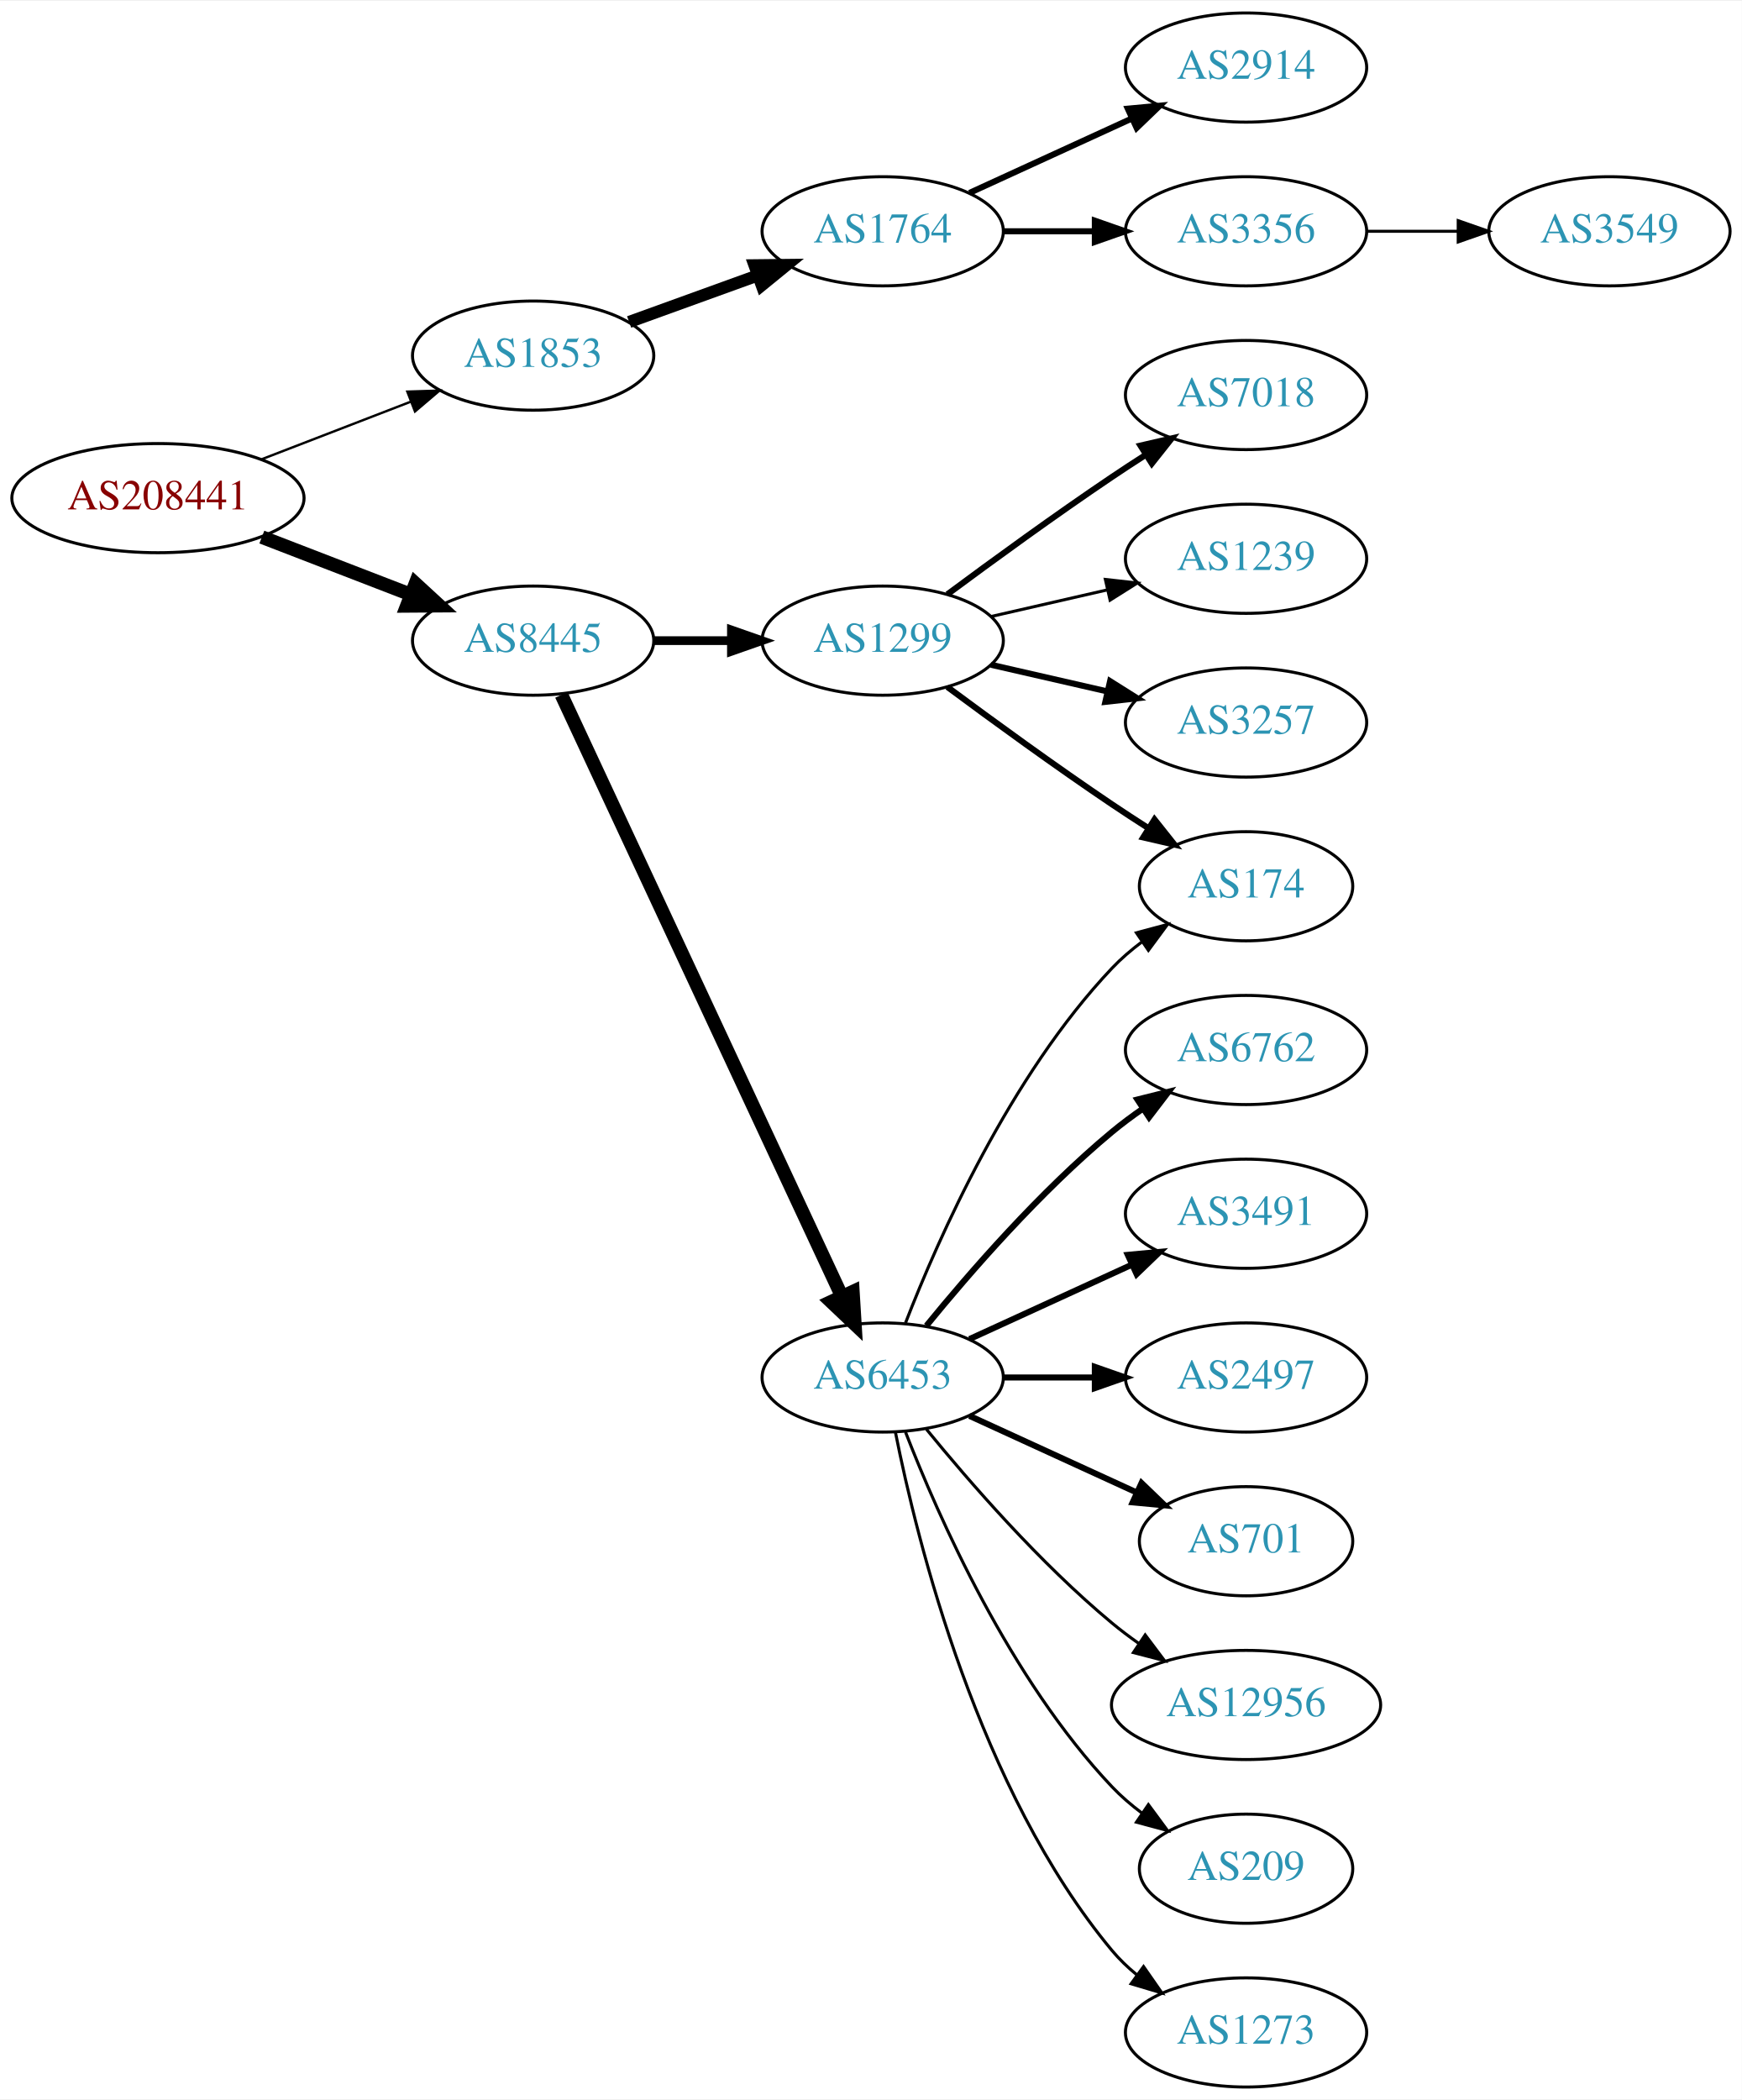
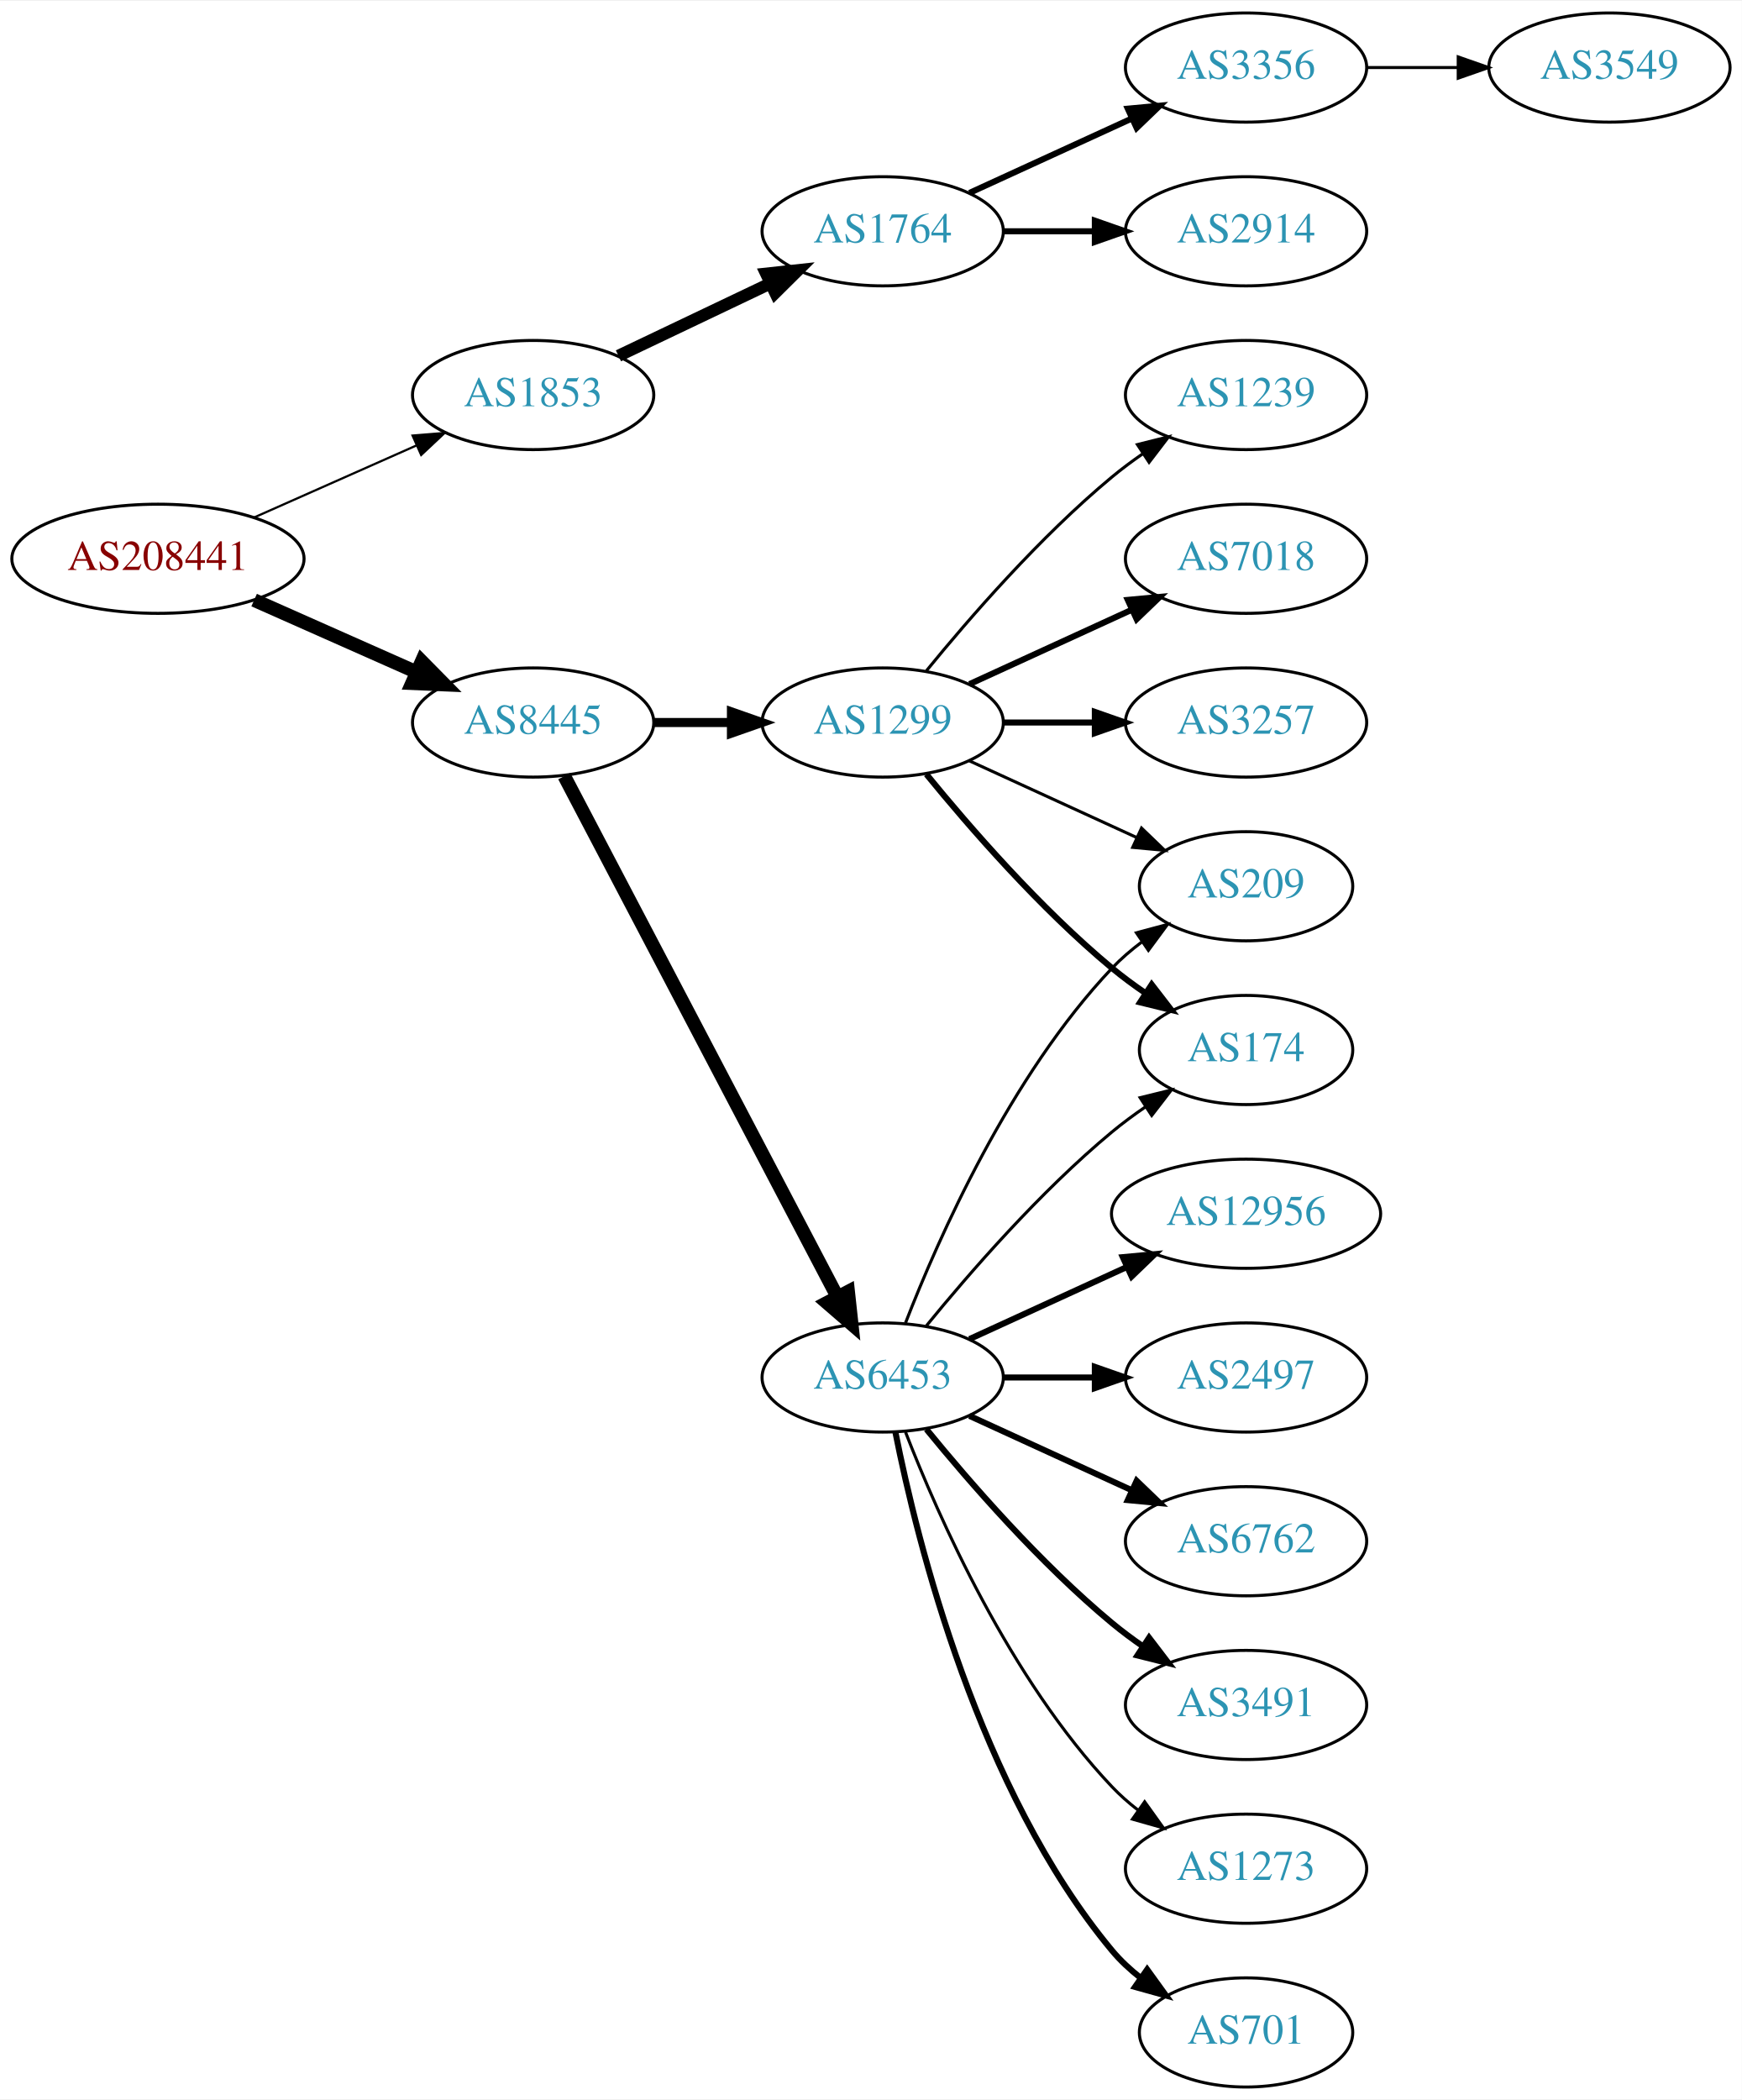
<svg xmlns="http://www.w3.org/2000/svg" xmlns:xlink="http://www.w3.org/1999/xlink" width="574pt" height="692pt" viewBox="0.00 0.00 574.46 692.00">
  <g id="graph0" class="graph" transform="scale(1 1) rotate(0) translate(4 688)">
    <polygon fill="white" stroke="none" points="-4,4 -4,-688 570.463,-688 570.463,4 -4,4" />
    <g id="node1" class="node">
      <g id="a_node1">
        <a xlink:href="/asn/208441" xlink:title="AS208441 ~ Amt der Salzburger Landesregierung [AT]">
-           <ellipse fill="#ffffff" stroke="black" cx="48.096" cy="-524" rx="48.192" ry="18" />
-           <text text-anchor="middle" x="48.096" y="-520.3" font-family="Times,serif" font-size="14.00" fill="#880000">AS208441</text>
+           <ellipse fill="#ffffff" stroke="black" cx="48.096" cy="-504" rx="48.192" ry="18" />
+           <text text-anchor="middle" x="48.096" y="-500.3" font-family="Times,serif" font-size="14.00" fill="#880000">AS208441</text>
        </a>
      </g>
    </g>
    <g id="node2" class="node">
      <g id="a_node2">
        <a xlink:href="/asn/1853" xlink:title="AS1853 ~ ACOnet Backbone [AT]">
-           <ellipse fill="#ffffff" stroke="black" cx="171.838" cy="-571" rx="39.794" ry="18" />
-           <text text-anchor="middle" x="171.838" y="-567.3" font-family="Times,serif" font-size="14.00" fill="#2c94b3">AS1853</text>
+           <ellipse fill="#ffffff" stroke="black" cx="171.838" cy="-558" rx="39.794" ry="18" />
+           <text text-anchor="middle" x="171.838" y="-554.3" font-family="Times,serif" font-size="14.00" fill="#2c94b3">AS1853</text>
        </a>
      </g>
    </g>
    <g id="edge1" class="edge">
-       <path fill="none" stroke="black" stroke-width="0.783" d="M82.362,-536.843C97.521,-542.695 115.577,-549.666 131.412,-555.779" />
-       <polygon fill="black" stroke="black" stroke-width="0.783" points="130.35,-559.121 140.94,-559.457 132.871,-552.591 130.35,-559.121" />
+       <path fill="none" stroke="black" stroke-width="0.72" d="M79.816,-517.626C96.101,-524.85 116.238,-533.781 133.427,-541.406" />
+       <polygon fill="black" stroke="black" stroke-width="0.72" points="132.07,-544.633 142.631,-545.488 134.909,-538.234 132.07,-544.633" />
    </g>
    <g id="node3" class="node">
      <g id="a_node3">
        <a xlink:href="/asn/8445" xlink:title="AS8445 ~ SALZBURG-AG-AS [AT]">
-           <ellipse fill="#ffffff" stroke="black" cx="171.838" cy="-477" rx="39.794" ry="18" />
-           <text text-anchor="middle" x="171.838" y="-473.3" font-family="Times,serif" font-size="14.00" fill="#2c94b3">AS8445</text>
+           <ellipse fill="#ffffff" stroke="black" cx="171.838" cy="-450" rx="39.794" ry="18" />
+           <text text-anchor="middle" x="171.838" y="-446.3" font-family="Times,serif" font-size="14.00" fill="#2c94b3">AS8445</text>
        </a>
      </g>
    </g>
    <g id="edge2" class="edge">
-       <path fill="none" stroke="black" stroke-width="4.5" d="M82.362,-511.157C97.521,-505.305 115.577,-498.334 131.412,-492.221" />
-       <polygon fill="black" stroke="black" stroke-width="4.5" points="133.029,-495.818 140.94,-488.543 130.192,-488.471 133.029,-495.818" />
+       <path fill="none" stroke="black" stroke-width="4.5" d="M79.816,-490.374C96.101,-483.15 116.238,-474.219 133.427,-466.594" />
+       <polygon fill="black" stroke="black" stroke-width="4.5" points="135.086,-470.166 142.631,-462.512 131.893,-462.967 135.086,-470.166" />
    </g>
    <g id="node4" class="node">
      <g id="a_node4">
        <a xlink:href="/asn/1764" xlink:title="AS1764 ~ NEXTLAYER-AS [AT]">
          <ellipse fill="#ffffff" stroke="black" cx="287.131" cy="-612" rx="39.794" ry="18" />
          <text text-anchor="middle" x="287.131" y="-608.3" font-family="Times,serif" font-size="14.00" fill="#2c94b3">AS1764</text>
        </a>
      </g>
    </g>
    <g id="edge3" class="edge">
-       <path fill="none" stroke="black" stroke-width="4" d="M203.497,-582.095C216.469,-586.79 231.762,-592.324 245.643,-597.348" />
-       <polygon fill="black" stroke="black" stroke-width="4" points="244.853,-600.784 255.448,-600.896 247.236,-594.202 244.853,-600.784" />
+       <path fill="none" stroke="black" stroke-width="4" d="M199.974,-570.934C214.968,-578.081 233.789,-587.052 250.013,-594.785" />
+       <polygon fill="black" stroke="black" stroke-width="4" points="248.683,-598.028 259.216,-599.171 251.695,-591.709 248.683,-598.028" />
    </g>
    <g id="node8" class="node">
      <g id="a_node8">
        <a xlink:href="/asn/1299" xlink:title="AS1299 ~ Telia Carrier [EU]">
-           <ellipse fill="#ffffff" stroke="black" cx="287.131" cy="-477" rx="39.794" ry="18" />
-           <text text-anchor="middle" x="287.131" y="-473.3" font-family="Times,serif" font-size="14.00" fill="#2c94b3">AS1299</text>
+           <ellipse fill="#ffffff" stroke="black" cx="287.131" cy="-450" rx="39.794" ry="18" />
+           <text text-anchor="middle" x="287.131" y="-446.3" font-family="Times,serif" font-size="14.00" fill="#2c94b3">AS1299</text>
        </a>
      </g>
    </g>
    <g id="edge7" class="edge">
-       <path fill="none" stroke="black" stroke-width="2.893" d="M211.51,-477C219.713,-477 228.477,-477 237.009,-477" />
-       <polygon fill="black" stroke="black" stroke-width="2.893" points="237.248,-480.5 247.248,-477 237.248,-473.5 237.248,-480.5" />
+       <path fill="none" stroke="black" stroke-width="3" d="M211.51,-450C219.713,-450 228.477,-450 237.009,-450" />
+       <polygon fill="black" stroke="black" stroke-width="3" points="237.248,-453.5 247.248,-450 237.248,-446.5 237.248,-453.5" />
    </g>
    <g id="node9" class="node">
      <g id="a_node9">
        <a xlink:href="/asn/6453" xlink:title="AS6453 ~ TATA COMMUNICATIONS (AMERICA) INC [US]">
          <ellipse fill="#ffffff" stroke="black" cx="287.131" cy="-234" rx="39.794" ry="18" />
          <text text-anchor="middle" x="287.131" y="-230.3" font-family="Times,serif" font-size="14.00" fill="#2c94b3">AS6453</text>
        </a>
      </g>
    </g>
    <g id="edge8" class="edge">
-       <path fill="none" stroke="black" stroke-width="4.5" d="M181.169,-459.132C200.858,-416.899 250.358,-310.728 273.649,-260.773" />
-       <polygon fill="black" stroke="black" stroke-width="4.5" points="277.284,-262.294 277.941,-251.567 270.146,-258.966 277.284,-262.294" />
+       <path fill="none" stroke="black" stroke-width="4.5" d="M182.109,-432.324C201.951,-394.495 248.628,-305.501 272.115,-260.722" />
+       <polygon fill="black" stroke="black" stroke-width="4.5" points="275.732,-262.302 276.89,-251.617 268.759,-258.644 275.732,-262.302" />
    </g>
    <g id="node5" class="node">
      <g id="a_node5">
        <a xlink:href="/asn/2914" xlink:title="AS2914 ~ NTT America, Inc. [US]">
-           <ellipse fill="#ffffff" stroke="black" cx="406.973" cy="-666" rx="39.794" ry="18" />
-           <text text-anchor="middle" x="406.973" y="-662.3" font-family="Times,serif" font-size="14.00" fill="#2c94b3">AS2914</text>
+           <ellipse fill="#ffffff" stroke="black" cx="406.973" cy="-612" rx="39.794" ry="18" />
+           <text text-anchor="middle" x="406.973" y="-608.3" font-family="Times,serif" font-size="14.00" fill="#2c94b3">AS2914</text>
        </a>
      </g>
    </g>
    <g id="edge4" class="edge">
-       <path fill="none" stroke="black" stroke-width="2" d="M315.76,-624.661C331.717,-631.973 351.987,-641.261 369.27,-649.181" />
-       <polygon fill="black" stroke="black" stroke-width="2" points="367.969,-652.435 378.518,-653.419 370.885,-646.071 367.969,-652.435" />
+       <path fill="none" stroke="black" stroke-width="2" d="M327.044,-612C336.597,-612 346.947,-612 356.909,-612" />
+       <polygon fill="black" stroke="black" stroke-width="2" points="357.102,-615.5 367.102,-612 357.102,-608.5 357.102,-615.5" />
    </g>
    <g id="node6" class="node">
      <g id="a_node6">
        <a xlink:href="/asn/3356" xlink:title="AS3356 ~ Level 3 Parent, LLC [US]">
-           <ellipse fill="#ffffff" stroke="black" cx="406.973" cy="-612" rx="39.794" ry="18" />
-           <text text-anchor="middle" x="406.973" y="-608.3" font-family="Times,serif" font-size="14.00" fill="#2c94b3">AS3356</text>
+           <ellipse fill="#ffffff" stroke="black" cx="406.973" cy="-666" rx="39.794" ry="18" />
+           <text text-anchor="middle" x="406.973" y="-662.3" font-family="Times,serif" font-size="14.00" fill="#2c94b3">AS3356</text>
        </a>
      </g>
    </g>
    <g id="edge5" class="edge">
-       <path fill="none" stroke="black" stroke-width="2" d="M327.044,-612C336.597,-612 346.947,-612 356.909,-612" />
-       <polygon fill="black" stroke="black" stroke-width="2" points="357.102,-615.5 367.102,-612 357.102,-608.5 357.102,-615.5" />
+       <path fill="none" stroke="black" stroke-width="2" d="M315.76,-624.661C331.717,-631.973 351.987,-641.261 369.27,-649.181" />
+       <polygon fill="black" stroke="black" stroke-width="2" points="367.969,-652.435 378.518,-653.419 370.885,-646.071 367.969,-652.435" />
    </g>
    <g id="node7" class="node">
      <g id="a_node7">
        <a xlink:href="/asn/3549" xlink:title="AS3549 ~ Level 3 Parent, LLC [US]">
-           <ellipse fill="#ffffff" stroke="black" cx="526.816" cy="-612" rx="39.794" ry="18" />
-           <text text-anchor="middle" x="526.816" y="-608.3" font-family="Times,serif" font-size="14.00" fill="#2c94b3">AS3549</text>
+           <ellipse fill="#ffffff" stroke="black" cx="526.816" cy="-666" rx="39.794" ry="18" />
+           <text text-anchor="middle" x="526.816" y="-662.3" font-family="Times,serif" font-size="14.00" fill="#2c94b3">AS3549</text>
        </a>
      </g>
    </g>
    <g id="edge6" class="edge">
-       <path fill="none" stroke="black" d="M446.886,-612C456.439,-612 466.789,-612 476.752,-612" />
-       <polygon fill="black" stroke="black" points="476.944,-615.5 486.944,-612 476.944,-608.5 476.944,-615.5" />
-     </g>
-     <g id="node10" class="node">
-       <g id="a_node10">
+       <path fill="none" stroke="black" d="M446.886,-666C456.439,-666 466.789,-666 476.752,-666" />
+       <polygon fill="black" stroke="black" points="476.944,-669.5 486.944,-666 476.944,-662.5 476.944,-669.5" />
+     </g>
+     <g id="node16" class="node">
+       <g id="a_node16">
+         <a xlink:href="/asn/174" xlink:title="AS174 ~ Cogent Communications [US]">
+           <ellipse fill="#ffffff" stroke="black" cx="406.973" cy="-342" rx="35.194" ry="18" />
+           <text text-anchor="middle" x="406.973" y="-338.3" font-family="Times,serif" font-size="14.00" fill="#2c94b3">AS174</text>
+         </a>
+       </g>
+     </g>
+     <g id="edge19" class="edge">
+       <path fill="none" stroke="black" stroke-width="2" d="M301.55,-432.935C315.665,-415.625 339.079,-388.655 362.777,-369 366.241,-366.128 370.033,-363.331 373.888,-360.692" />
+       <polygon fill="black" stroke="black" stroke-width="2" points="375.849,-363.592 382.32,-355.203 372.03,-357.725 375.849,-363.592" />
+     </g>
+     <g id="node17" class="node">
+       <g id="a_node17">
+         <a xlink:href="/asn/209" xlink:title="AS209 ~ CenturyLink Communications, LLC [US]">
+           <ellipse fill="#ffffff" stroke="black" cx="406.973" cy="-396" rx="35.194" ry="18" />
+           <text text-anchor="middle" x="406.973" y="-392.3" font-family="Times,serif" font-size="14.00" fill="#2c94b3">AS209</text>
+         </a>
+       </g>
+     </g>
+     <g id="edge21" class="edge">
+       <path fill="none" stroke="black" d="M315.76,-437.339C332.176,-429.817 353.158,-420.202 370.754,-412.139" />
+       <polygon fill="black" stroke="black" points="372.499,-415.189 380.132,-407.842 369.583,-408.826 372.499,-415.189" />
+     </g>
+     <g id="node18" class="node">
+       <g id="a_node18">
        <a xlink:href="/asn/7018" xlink:title="AS7018 ~ AT&amp;T Services, Inc. [US]">
-           <ellipse fill="#ffffff" stroke="black" cx="406.973" cy="-558" rx="39.794" ry="18" />
-           <text text-anchor="middle" x="406.973" y="-554.3" font-family="Times,serif" font-size="14.00" fill="#2c94b3">AS7018</text>
-         </a>
-       </g>
-     </g>
-     <g id="edge9" class="edge">
-       <path fill="none" stroke="black" stroke-width="2" d="M308.461,-492.277C323.324,-503.304 344.068,-518.407 362.777,-531 366.326,-533.389 370.077,-535.839 373.825,-538.242" />
-       <polygon fill="black" stroke="black" stroke-width="2" points="372.151,-541.325 382.474,-543.712 375.893,-535.409 372.151,-541.325" />
-     </g>
-     <g id="node11" class="node">
-       <g id="a_node11">
-         <a xlink:href="/asn/1239" xlink:title="AS1239 ~ Sprint [US]">
          <ellipse fill="#ffffff" stroke="black" cx="406.973" cy="-504" rx="39.794" ry="18" />
-           <text text-anchor="middle" x="406.973" y="-500.3" font-family="Times,serif" font-size="14.00" fill="#2c94b3">AS1239</text>
-         </a>
-       </g>
-     </g>
-     <g id="edge10" class="edge">
-       <path fill="none" stroke="black" d="M322.85,-484.955C334.85,-487.704 348.471,-490.825 361.164,-493.733" />
-       <polygon fill="black" stroke="black" points="360.566,-497.187 371.095,-496.009 362.129,-490.364 360.566,-497.187" />
-     </g>
-     <g id="node12" class="node">
-       <g id="a_node12">
+           <text text-anchor="middle" x="406.973" y="-500.3" font-family="Times,serif" font-size="14.00" fill="#2c94b3">AS7018</text>
+         </a>
+       </g>
+     </g>
+     <g id="edge17" class="edge">
+       <path fill="none" stroke="black" stroke-width="2" d="M315.76,-462.661C331.717,-469.973 351.987,-479.261 369.27,-487.181" />
+       <polygon fill="black" stroke="black" stroke-width="2" points="367.969,-490.435 378.518,-491.419 370.885,-484.071 367.969,-490.435" />
+     </g>
+     <g id="node19" class="node">
+       <g id="a_node19">
        <a xlink:href="/asn/3257" xlink:title="AS3257 ~ GTT [DE]">
          <ellipse fill="#ffffff" stroke="black" cx="406.973" cy="-450" rx="39.794" ry="18" />
          <text text-anchor="middle" x="406.973" y="-446.3" font-family="Times,serif" font-size="14.00" fill="#2c94b3">AS3257</text>
        </a>
      </g>
    </g>
-     <g id="edge11" class="edge">
-       <path fill="none" stroke="black" stroke-width="2" d="M322.85,-469.045C334.85,-466.296 348.471,-463.175 361.164,-460.267" />
-       <polygon fill="black" stroke="black" stroke-width="2" points="362.129,-463.636 371.095,-457.991 360.566,-456.813 362.129,-463.636" />
-     </g>
-     <g id="node13" class="node">
-       <g id="a_node13">
-         <a xlink:href="/asn/174" xlink:title="AS174 ~ Cogent Communications [US]">
-           <ellipse fill="#ffffff" stroke="black" cx="406.973" cy="-396" rx="35.194" ry="18" />
-           <text text-anchor="middle" x="406.973" y="-392.3" font-family="Times,serif" font-size="14.00" fill="#2c94b3">AS174</text>
-         </a>
-       </g>
-     </g>
-     <g id="edge12" class="edge">
-       <path fill="none" stroke="black" stroke-width="2" d="M308.461,-461.723C323.324,-450.696 344.068,-435.593 362.777,-423 366.595,-420.431 370.645,-417.79 374.675,-415.214" />
-       <polygon fill="black" stroke="black" stroke-width="2" points="376.779,-418.025 383.369,-409.729 373.044,-412.105 376.779,-418.025" />
-     </g>
    <g id="edge18" class="edge">
-       <path fill="none" stroke="black" d="M294.654,-251.994C305.404,-279.728 329.062,-333.429 362.777,-369 365.72,-372.105 369.094,-375.001 372.629,-377.655" />
-       <polygon fill="black" stroke="black" points="370.815,-380.654 381.048,-383.397 374.759,-374.871 370.815,-380.654" />
-     </g>
-     <g id="node14" class="node">
-       <g id="a_node14">
-         <a xlink:href="/asn/6762" xlink:title="AS6762 ~ TELECOM ITALIA SPARKLE S.p.A. [IT]">
-           <ellipse fill="#ffffff" stroke="black" cx="406.973" cy="-342" rx="39.794" ry="18" />
-           <text text-anchor="middle" x="406.973" y="-338.3" font-family="Times,serif" font-size="14.00" fill="#2c94b3">AS6762</text>
-         </a>
-       </g>
-     </g>
-     <g id="edge13" class="edge">
-       <path fill="none" stroke="black" stroke-width="2" d="M301.55,-251.065C315.665,-268.375 339.079,-295.345 362.777,-315 365.994,-317.668 369.494,-320.27 373.065,-322.741" />
-       <polygon fill="black" stroke="black" stroke-width="2" points="371.143,-325.666 381.421,-328.236 374.988,-319.817 371.143,-325.666" />
-     </g>
-     <g id="node15" class="node">
-       <g id="a_node15">
-         <a xlink:href="/asn/3491" xlink:title="AS3491 ~ PCCW Global, Inc. [US]">
-           <ellipse fill="#ffffff" stroke="black" cx="406.973" cy="-288" rx="39.794" ry="18" />
-           <text text-anchor="middle" x="406.973" y="-284.3" font-family="Times,serif" font-size="14.00" fill="#2c94b3">AS3491</text>
-         </a>
-       </g>
-     </g>
-     <g id="edge14" class="edge">
-       <path fill="none" stroke="black" stroke-width="2" d="M315.76,-246.661C331.717,-253.973 351.987,-263.261 369.27,-271.181" />
-       <polygon fill="black" stroke="black" stroke-width="2" points="367.969,-274.435 378.518,-275.419 370.885,-268.071 367.969,-274.435" />
-     </g>
-     <g id="node16" class="node">
-       <g id="a_node16">
+       <path fill="none" stroke="black" stroke-width="2" d="M327.044,-450C336.597,-450 346.947,-450 356.909,-450" />
+       <polygon fill="black" stroke="black" stroke-width="2" points="357.102,-453.5 367.102,-450 357.102,-446.5 357.102,-453.5" />
+     </g>
+     <g id="node20" class="node">
+       <g id="a_node20">
+         <a xlink:href="/asn/1239" xlink:title="AS1239 ~ Sprint [US]">
+           <ellipse fill="#ffffff" stroke="black" cx="406.973" cy="-558" rx="39.794" ry="18" />
+           <text text-anchor="middle" x="406.973" y="-554.3" font-family="Times,serif" font-size="14.00" fill="#2c94b3">AS1239</text>
+         </a>
+       </g>
+     </g>
+     <g id="edge20" class="edge">
+       <path fill="none" stroke="black" d="M301.55,-467.065C315.665,-484.375 339.079,-511.345 362.777,-531 365.994,-533.668 369.494,-536.27 373.065,-538.741" />
+       <polygon fill="black" stroke="black" points="371.143,-541.666 381.421,-544.236 374.988,-535.817 371.143,-541.666" />
+     </g>
+     <g id="node10" class="node">
+       <g id="a_node10">
+         <a xlink:href="/asn/701" xlink:title="AS701 ~ UUNET [US]">
+           <ellipse fill="#ffffff" stroke="black" cx="406.973" cy="-18" rx="35.194" ry="18" />
+           <text text-anchor="middle" x="406.973" y="-14.3" font-family="Times,serif" font-size="14.00" fill="#2c94b3">AS701</text>
+         </a>
+       </g>
+     </g>
+     <g id="edge9" class="edge">
+       <path fill="none" stroke="black" stroke-width="2" d="M291.33,-215.927C298.493,-179.859 318.767,-97.875 362.777,-45 365.514,-41.712 368.759,-38.702 372.223,-35.983" />
+       <polygon fill="black" stroke="black" stroke-width="2" points="374.359,-38.761 380.564,-30.173 370.358,-33.017 374.359,-38.761" />
+     </g>
+     <g id="node11" class="node">
+       <g id="a_node11">
+         <a xlink:href="/asn/12956" xlink:title="AS12956 ~ TELXIUS [ES]">
+           <ellipse fill="#ffffff" stroke="black" cx="406.973" cy="-288" rx="44.393" ry="18" />
+           <text text-anchor="middle" x="406.973" y="-284.3" font-family="Times,serif" font-size="14.00" fill="#2c94b3">AS12956</text>
+         </a>
+       </g>
+     </g>
+     <g id="edge10" class="edge">
+       <path fill="none" stroke="black" stroke-width="2" d="M315.76,-246.661C331.258,-253.762 350.824,-262.728 367.771,-270.494" />
+       <polygon fill="black" stroke="black" stroke-width="2" points="366.324,-273.681 376.873,-274.665 369.24,-267.317 366.324,-273.681" />
+     </g>
+     <g id="node12" class="node">
+       <g id="a_node12">
        <a xlink:href="/asn/2497" xlink:title="AS2497 ~ Internet Initiative Japan Inc. [JP]">
          <ellipse fill="#ffffff" stroke="black" cx="406.973" cy="-234" rx="39.794" ry="18" />
          <text text-anchor="middle" x="406.973" y="-230.3" font-family="Times,serif" font-size="14.00" fill="#2c94b3">AS2497</text>
        </a>
      </g>
    </g>
-     <g id="edge15" class="edge">
+     <g id="edge11" class="edge">
      <path fill="none" stroke="black" stroke-width="2" d="M327.044,-234C336.597,-234 346.947,-234 356.909,-234" />
      <polygon fill="black" stroke="black" stroke-width="2" points="357.102,-237.5 367.102,-234 357.102,-230.5 357.102,-237.5" />
    </g>
-     <g id="node17" class="node">
-       <g id="a_node17">
-         <a xlink:href="/asn/701" xlink:title="AS701 ~ UUNET [US]">
-           <ellipse fill="#ffffff" stroke="black" cx="406.973" cy="-180" rx="35.194" ry="18" />
-           <text text-anchor="middle" x="406.973" y="-176.3" font-family="Times,serif" font-size="14.00" fill="#2c94b3">AS701</text>
-         </a>
-       </g>
+     <g id="node13" class="node">
+       <g id="a_node13">
+         <a xlink:href="/asn/6762" xlink:title="AS6762 ~ TELECOM ITALIA SPARKLE S.p.A. [IT]">
+           <ellipse fill="#ffffff" stroke="black" cx="406.973" cy="-180" rx="39.794" ry="18" />
+           <text text-anchor="middle" x="406.973" y="-176.3" font-family="Times,serif" font-size="14.00" fill="#2c94b3">AS6762</text>
+         </a>
+       </g>
+     </g>
+     <g id="edge12" class="edge">
+       <path fill="none" stroke="black" stroke-width="2" d="M315.76,-221.339C331.717,-214.027 351.987,-204.739 369.27,-196.819" />
+       <polygon fill="black" stroke="black" stroke-width="2" points="370.885,-199.929 378.518,-192.581 367.969,-193.565 370.885,-199.929" />
+     </g>
+     <g id="node14" class="node">
+       <g id="a_node14">
+         <a xlink:href="/asn/3491" xlink:title="AS3491 ~ PCCW Global, Inc. [US]">
+           <ellipse fill="#ffffff" stroke="black" cx="406.973" cy="-126" rx="39.794" ry="18" />
+           <text text-anchor="middle" x="406.973" y="-122.3" font-family="Times,serif" font-size="14.00" fill="#2c94b3">AS3491</text>
+         </a>
+       </g>
+     </g>
+     <g id="edge13" class="edge">
+       <path fill="none" stroke="black" stroke-width="2" d="M301.55,-216.935C315.665,-199.625 339.079,-172.655 362.777,-153 365.994,-150.332 369.494,-147.73 373.065,-145.259" />
+       <polygon fill="black" stroke="black" stroke-width="2" points="374.988,-148.183 381.421,-139.764 371.143,-142.334 374.988,-148.183" />
+     </g>
+     <g id="node15" class="node">
+       <g id="a_node15">
+         <a xlink:href="/asn/1273" xlink:title="AS1273 ~ RIPE Network Coordination Centre [NL]">
+           <ellipse fill="#ffffff" stroke="black" cx="406.973" cy="-72" rx="39.794" ry="18" />
+           <text text-anchor="middle" x="406.973" y="-68.3" font-family="Times,serif" font-size="14.00" fill="#2c94b3">AS1273</text>
+         </a>
+       </g>
+     </g>
+     <g id="edge14" class="edge">
+       <path fill="none" stroke="black" d="M294.654,-216.006C305.404,-188.272 329.062,-134.571 362.777,-99 365.363,-96.272 368.281,-93.706 371.349,-91.323" />
+       <polygon fill="black" stroke="black" points="373.527,-94.07 379.697,-85.457 369.503,-88.342 373.527,-94.07" />
+     </g>
+     <g id="edge15" class="edge">
+       <path fill="none" stroke="black" d="M301.55,-251.065C315.665,-268.375 339.079,-295.345 362.777,-315 366.241,-317.872 370.033,-320.669 373.888,-323.308" />
+       <polygon fill="black" stroke="black" points="372.03,-326.275 382.32,-328.797 375.849,-320.408 372.03,-326.275" />
    </g>
    <g id="edge16" class="edge">
-       <path fill="none" stroke="black" stroke-width="2" d="M315.76,-221.339C332.176,-213.817 353.158,-204.202 370.754,-196.139" />
-       <polygon fill="black" stroke="black" stroke-width="2" points="372.499,-199.189 380.132,-191.842 369.583,-192.826 372.499,-199.189" />
-     </g>
-     <g id="node18" class="node">
-       <g id="a_node18">
-         <a xlink:href="/asn/12956" xlink:title="AS12956 ~ TELXIUS [ES]">
-           <ellipse fill="#ffffff" stroke="black" cx="406.973" cy="-126" rx="44.393" ry="18" />
-           <text text-anchor="middle" x="406.973" y="-122.3" font-family="Times,serif" font-size="14.00" fill="#2c94b3">AS12956</text>
-         </a>
-       </g>
-     </g>
-     <g id="edge17" class="edge">
-       <path fill="none" stroke="black" d="M301.55,-216.935C315.665,-199.625 339.079,-172.655 362.777,-153 365.515,-150.729 368.459,-148.506 371.476,-146.37" />
-       <polygon fill="black" stroke="black" points="373.702,-149.092 380.065,-140.621 369.808,-143.275 373.702,-149.092" />
-     </g>
-     <g id="node19" class="node">
-       <g id="a_node19">
-         <a xlink:href="/asn/209" xlink:title="AS209 ~ CenturyLink Communications, LLC [US]">
-           <ellipse fill="#ffffff" stroke="black" cx="406.973" cy="-72" rx="35.194" ry="18" />
-           <text text-anchor="middle" x="406.973" y="-68.3" font-family="Times,serif" font-size="14.00" fill="#2c94b3">AS209</text>
-         </a>
-       </g>
-     </g>
-     <g id="edge19" class="edge">
-       <path fill="none" stroke="black" d="M294.654,-216.006C305.404,-188.272 329.062,-134.571 362.777,-99 365.72,-95.895 369.094,-92.999 372.629,-90.345" />
-       <polygon fill="black" stroke="black" points="374.759,-93.129 381.048,-84.603 370.815,-87.346 374.759,-93.129" />
-     </g>
-     <g id="node20" class="node">
-       <g id="a_node20">
-         <a xlink:href="/asn/1273" xlink:title="AS1273 ~ Vodafone Group PLC [EU]">
-           <ellipse fill="#ffffff" stroke="black" cx="406.973" cy="-18" rx="39.794" ry="18" />
-           <text text-anchor="middle" x="406.973" y="-14.3" font-family="Times,serif" font-size="14.00" fill="#2c94b3">AS1273</text>
-         </a>
-       </g>
-     </g>
-     <g id="edge20" class="edge">
-       <path fill="none" stroke="black" d="M291.33,-215.927C298.493,-179.859 318.767,-97.875 362.777,-45 365.182,-42.111 367.979,-39.437 370.971,-36.987" />
-       <polygon fill="black" stroke="black" points="373.161,-39.722 379.214,-31.027 369.059,-34.05 373.161,-39.722" />
+       <path fill="none" stroke="black" d="M294.654,-251.994C305.404,-279.728 329.062,-333.429 362.777,-369 365.72,-372.105 369.094,-375.001 372.629,-377.655" />
+       <polygon fill="black" stroke="black" points="370.815,-380.654 381.048,-383.397 374.759,-374.871 370.815,-380.654" />
    </g>
  </g>
</svg>
